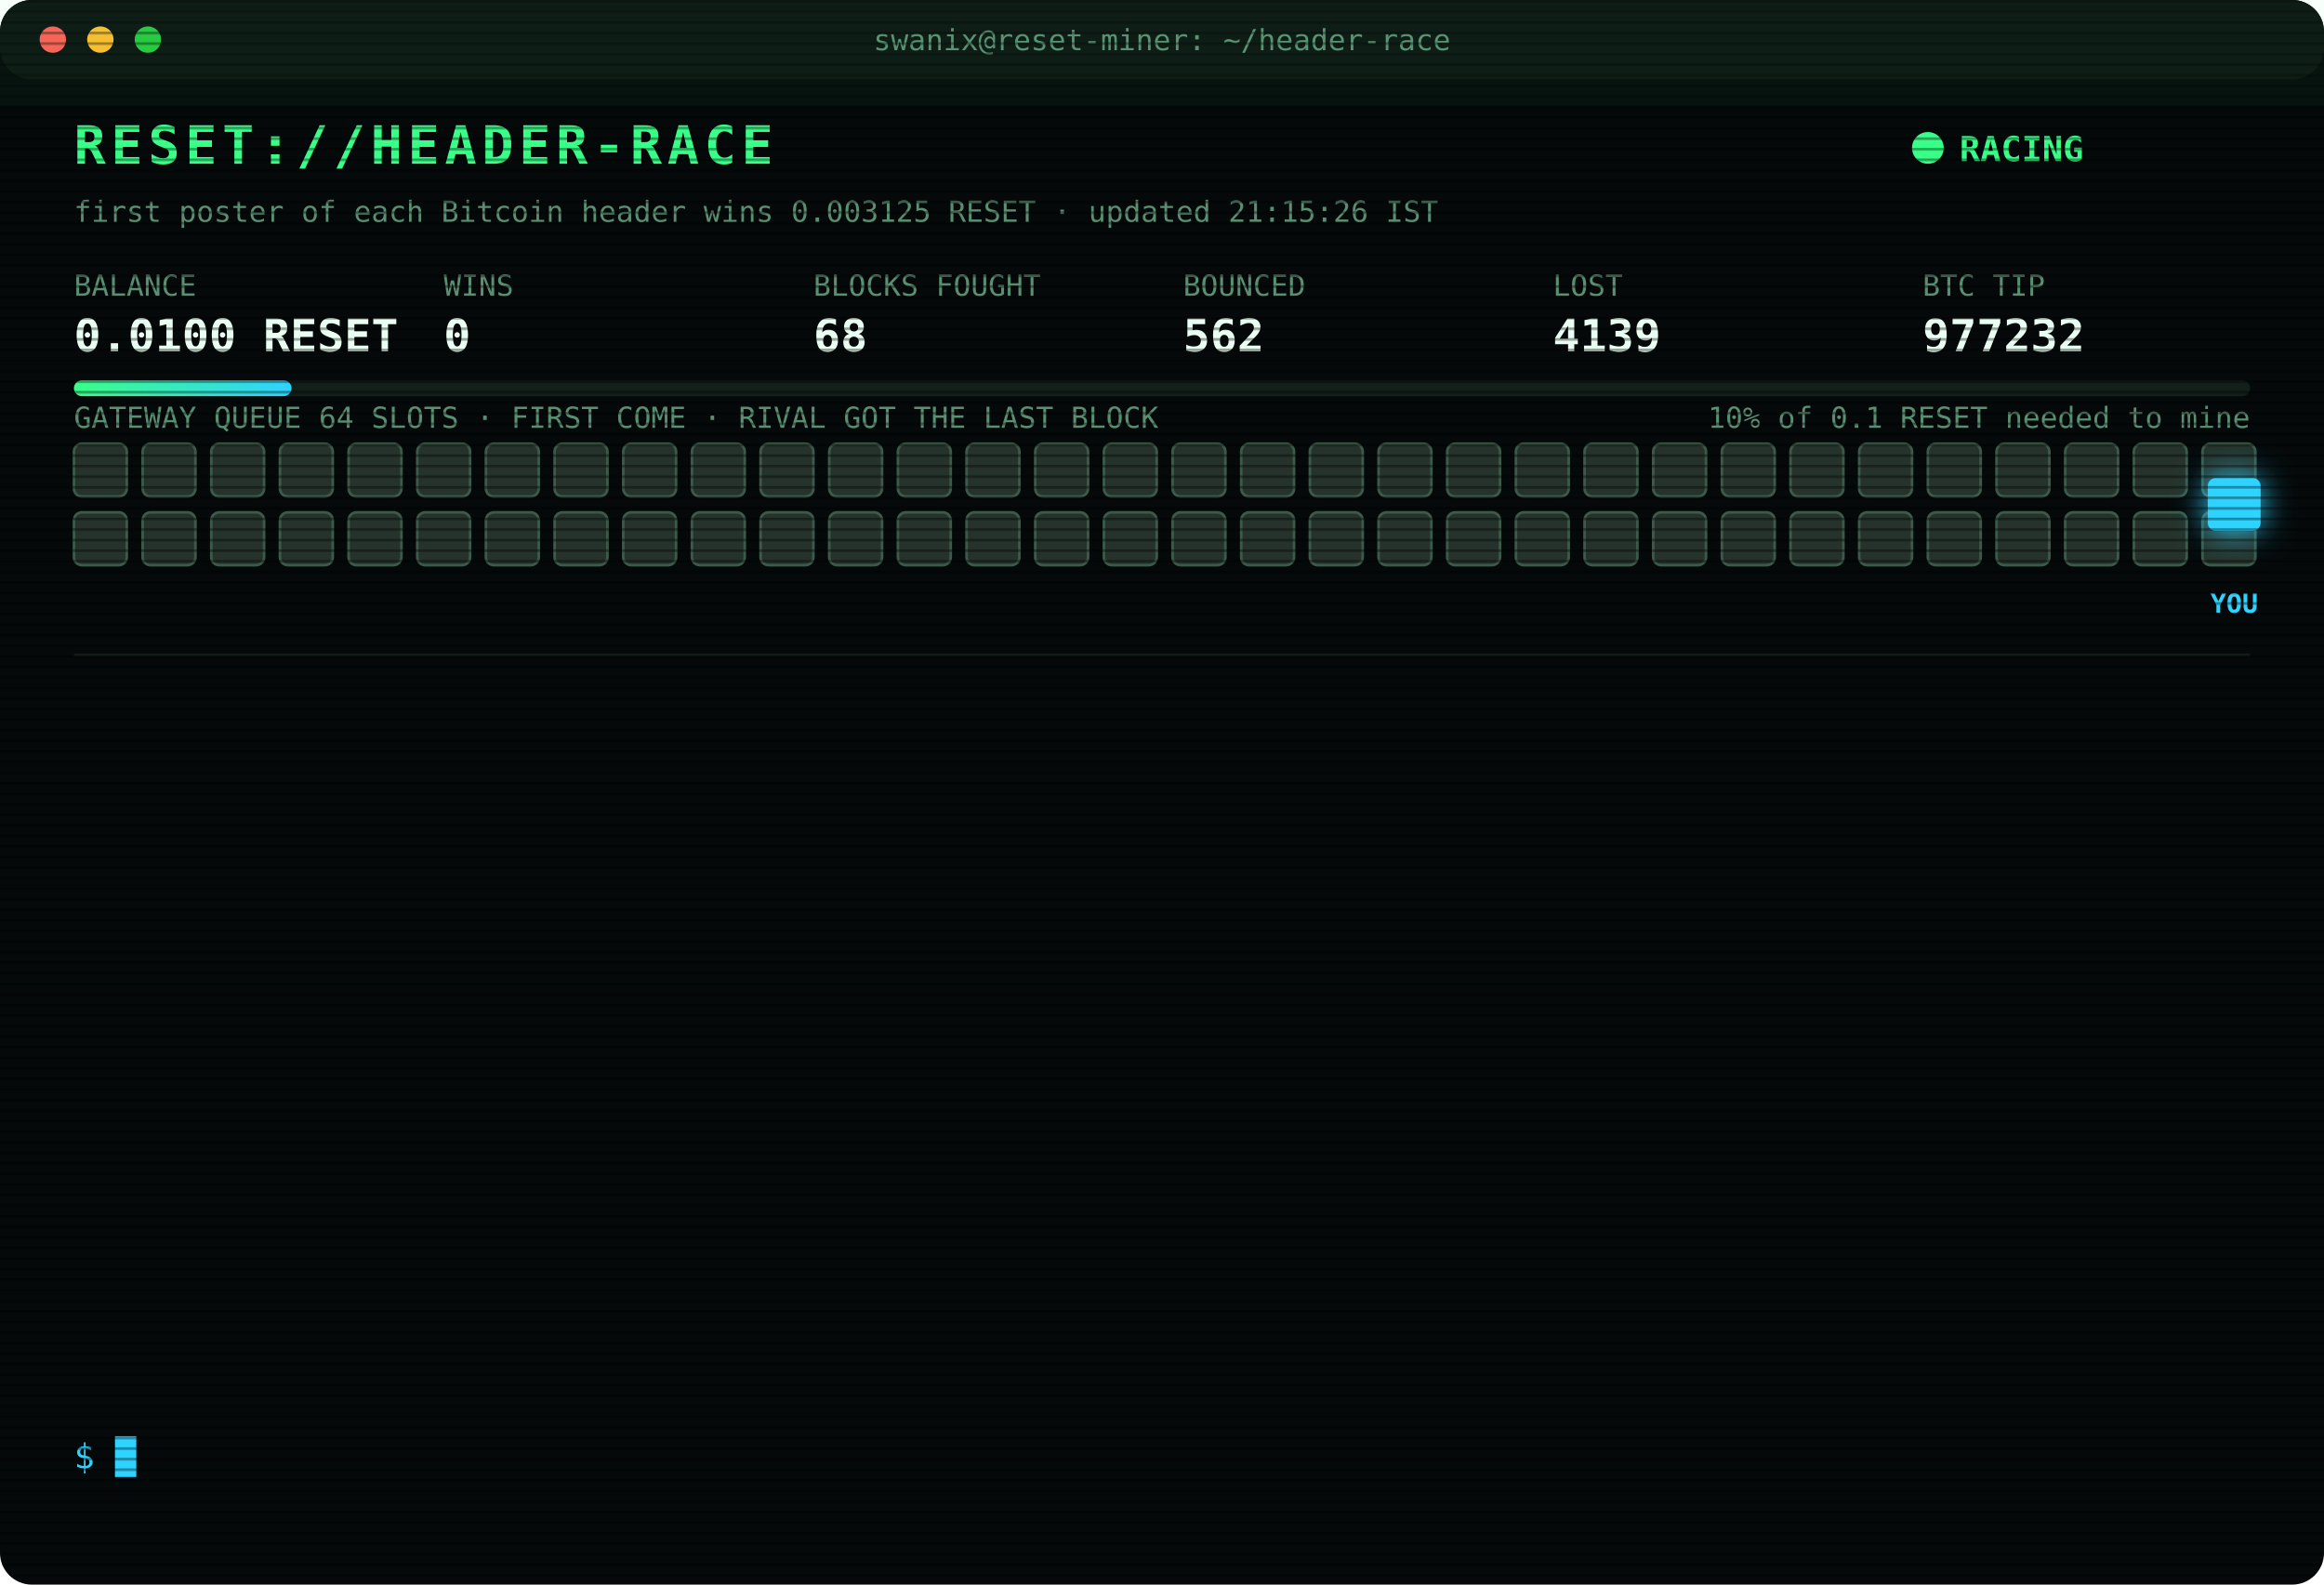
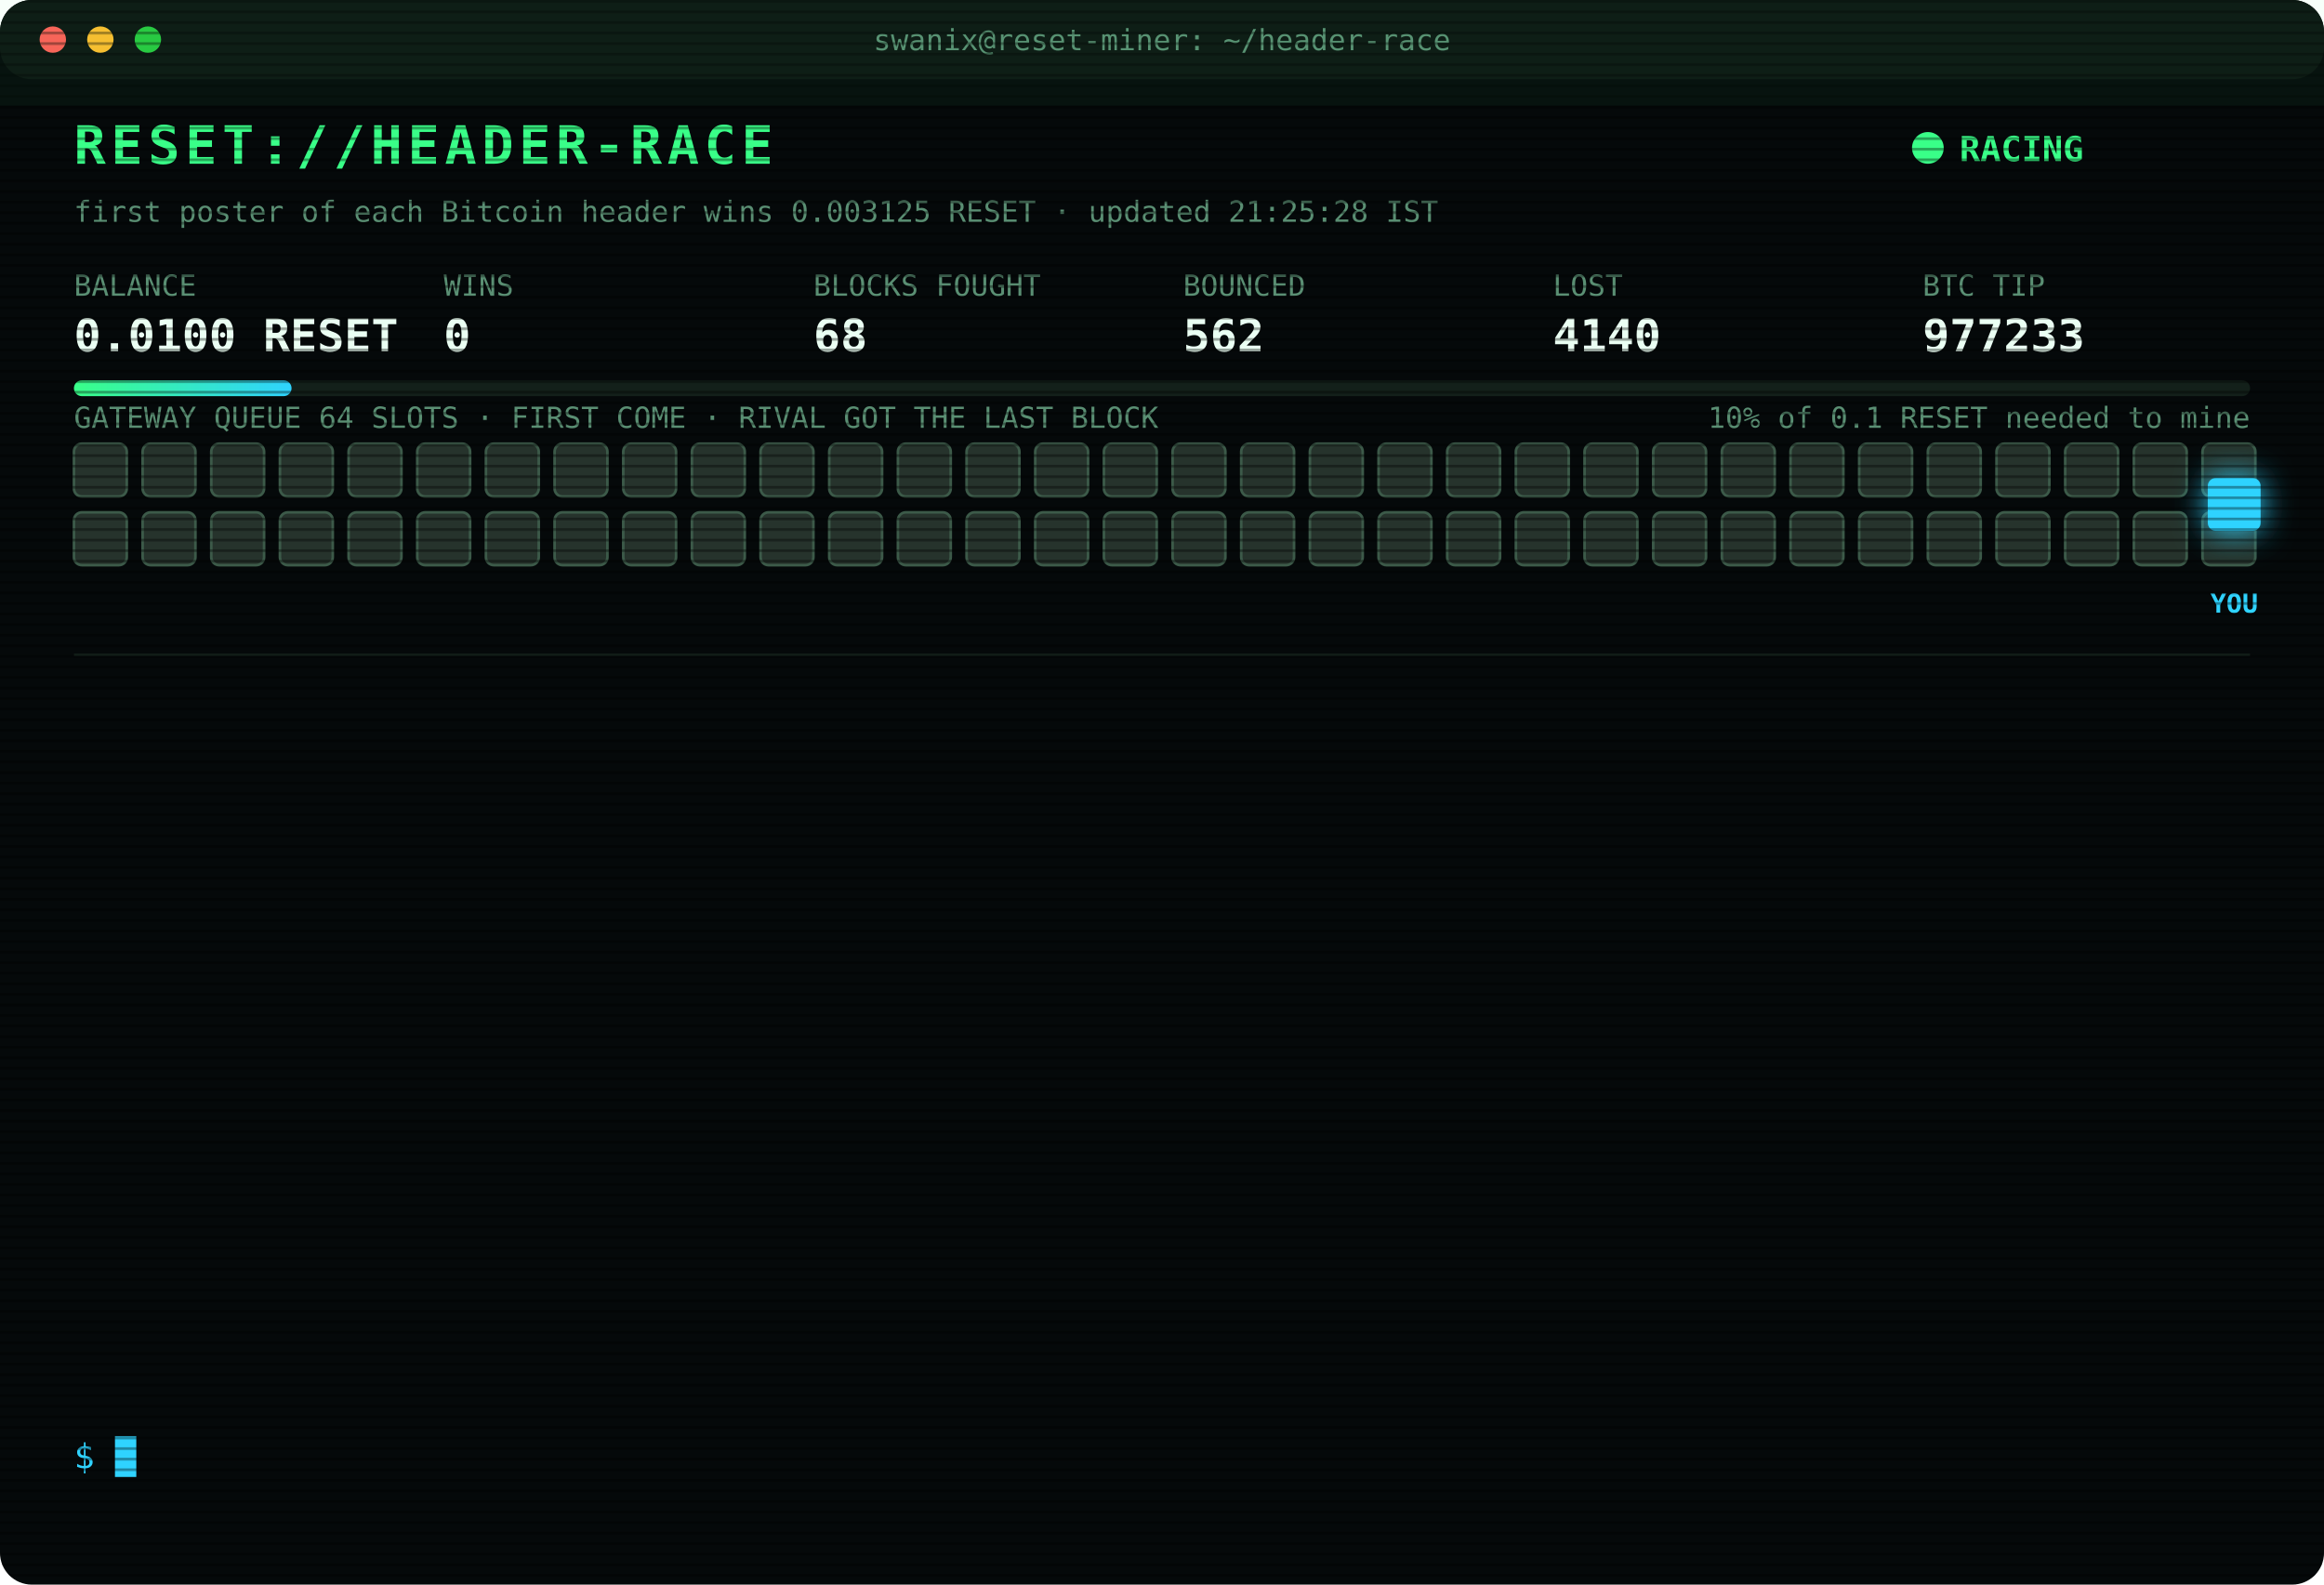
<svg xmlns="http://www.w3.org/2000/svg" width="880" height="600" viewBox="0 0 880 600" font-family="ui-monospace,SFMono-Regular,Menlo,Consolas,monospace">
  <style>
text{font-size:13px;fill:#7CFFB2}
.title{font-size:20px;font-weight:700;fill:#39FF88;letter-spacing:2px;animation:glitch 3s infinite steps(1)}
.sub{fill:#2fd3ff}.k{fill:#5a8f73;font-size:11px}.v{font-size:17px;font-weight:700;fill:#eafff3}
.ts{fill:#3f6b56}.boot{fill:#2fd3ff}.dim{fill:#5a8f73}.bad{fill:#ff4d6d}.warn{fill:#ffd23f}.mag{fill:#ff5cf0}.win{fill:#39FF88;font-weight:700}
.tag{font-size:10px;fill:#2fd3ff;font-weight:700}
.rival{fill:#26332c;stroke:#3c5a49;animation:jam 1.2s infinite alternate}
.idle{fill:#141c18;stroke:#22302a;animation:breathe 4s infinite}
.me{fill:#2fd3ff;filter:drop-shadow(0 0 6px #2fd3ff)}
.hover{animation:nudge 1.1s infinite ease-in-out}.bounce{animation:kick 1.4s infinite}
.ln{opacity:0;animation:in .4s forwards}
.cur{animation:blink 1s infinite steps(1)}
.scan{animation:scan 6s infinite linear}
.led{animation:blink 1.4s infinite}
@keyframes in{from{opacity:0;transform:translateX(-6px)}to{opacity:1;transform:none}}
@keyframes blink{50%{opacity:0}}
@keyframes jam{to{fill:#33463b}}
@keyframes breathe{50%{opacity:.4}}
@keyframes nudge{50%{transform:translateX(-10px)}}
@keyframes kick{0%,100%{transform:none}30%{transform:translateX(-14px)}55%{transform:translateX(10px) translateY(-6px)}}
@keyframes glitch{0%,92%{transform:none}93%{transform:translateX(2px);fill:#ff4d6d}95%{transform:translateX(-2px);fill:#2fd3ff}97%{transform:none}}
@keyframes scan{from{transform:translateY(-40px)}to{transform:translateY(600px)}}
</style>
  <defs>
    <pattern id="sl" width="4" height="4" patternUnits="userSpaceOnUse">
      <rect width="4" height="1" fill="#000" opacity=".35" />
    </pattern>
    <linearGradient id="bar">
      <stop offset="0" stop-color="#39FF88" />
      <stop offset="1" stop-color="#2fd3ff" />
    </linearGradient>
  </defs>
  <rect width="880" height="600" rx="12" fill="#05090a" />
  <rect width="880" height="30" rx="12" fill="#0d1512" />
  <circle cx="20" cy="15" r="5" fill="#ff5f57" />
  <circle cx="38" cy="15" r="5" fill="#febc2e" />
  <circle cx="56" cy="15" r="5" fill="#28c840" />
  <text x="440" y="19" text-anchor="middle" class="k">swanix@reset-miner: ~/header-race</text>
  <text x="28" y="62" class="title">RESET://HEADER-RACE</text>
  <circle class="led" cx="730" cy="56" r="6" fill="#39FF88" />
  <text x="742" y="61" class="win">RACING</text>
-   <text x="28" y="84" class="k">first poster of each Bitcoin header wins 0.003125 RESET · updated 21:15:26 IST</text>
+   <text x="28" y="84" class="k">first poster of each Bitcoin header wins 0.003125 RESET · updated 21:25:28 IST</text>
  <text x="28" y="112" class="k">BALANCE</text>
  <text x="28" y="133" class="v">0.0100 RESET</text>
  <text x="168" y="112" class="k">WINS</text>
  <text x="168" y="133" class="v">0</text>
  <text x="308" y="112" class="k">BLOCKS FOUGHT</text>
  <text x="308" y="133" class="v">68</text>
  <text x="448" y="112" class="k">BOUNCED</text>
  <text x="448" y="133" class="v">562</text>
  <text x="588" y="112" class="k">LOST</text>
-   <text x="588" y="133" class="v">4139</text>
+   <text x="588" y="133" class="v">4140</text>
  <text x="728" y="112" class="k">BTC TIP</text>
-   <text x="728" y="133" class="v">977232</text>
+   <text x="728" y="133" class="v">977233</text>
  <rect x="28" y="144" width="824" height="6" rx="3" fill="#13201a" />
  <rect x="28" y="144" width="82.4" height="6" rx="3" fill="url(#bar)" />
  <text x="852" y="162" text-anchor="end" class="k">10% of 0.1 RESET needed to mine</text>
  <text x="28" y="162" class="k">GATEWAY QUEUE 64 SLOTS · FIRST COME · RIVAL GOT THE LAST BLOCK</text>
  <rect class="rival" x="28" y="168" width="20" height="20" rx="3" style="animation-delay:0.00s" />
  <rect class="rival" x="54" y="168" width="20" height="20" rx="3" style="animation-delay:0.05s" />
  <rect class="rival" x="80" y="168" width="20" height="20" rx="3" style="animation-delay:0.10s" />
  <rect class="rival" x="106" y="168" width="20" height="20" rx="3" style="animation-delay:0.15s" />
  <rect class="rival" x="132" y="168" width="20" height="20" rx="3" style="animation-delay:0.20s" />
  <rect class="rival" x="158" y="168" width="20" height="20" rx="3" style="animation-delay:0.25s" />
  <rect class="rival" x="184" y="168" width="20" height="20" rx="3" style="animation-delay:0.30s" />
  <rect class="rival" x="210" y="168" width="20" height="20" rx="3" style="animation-delay:0.35s" />
  <rect class="rival" x="236" y="168" width="20" height="20" rx="3" style="animation-delay:0.40s" />
  <rect class="rival" x="262" y="168" width="20" height="20" rx="3" style="animation-delay:0.45s" />
  <rect class="rival" x="288" y="168" width="20" height="20" rx="3" style="animation-delay:0.50s" />
  <rect class="rival" x="314" y="168" width="20" height="20" rx="3" style="animation-delay:0.55s" />
  <rect class="rival" x="340" y="168" width="20" height="20" rx="3" style="animation-delay:0.60s" />
  <rect class="rival" x="366" y="168" width="20" height="20" rx="3" style="animation-delay:0.65s" />
  <rect class="rival" x="392" y="168" width="20" height="20" rx="3" style="animation-delay:0.70s" />
  <rect class="rival" x="418" y="168" width="20" height="20" rx="3" style="animation-delay:0.75s" />
  <rect class="rival" x="444" y="168" width="20" height="20" rx="3" style="animation-delay:0.80s" />
  <rect class="rival" x="470" y="168" width="20" height="20" rx="3" style="animation-delay:0.85s" />
  <rect class="rival" x="496" y="168" width="20" height="20" rx="3" style="animation-delay:0.90s" />
  <rect class="rival" x="522" y="168" width="20" height="20" rx="3" style="animation-delay:0.95s" />
  <rect class="rival" x="548" y="168" width="20" height="20" rx="3" style="animation-delay:1.00s" />
  <rect class="rival" x="574" y="168" width="20" height="20" rx="3" style="animation-delay:1.05s" />
  <rect class="rival" x="600" y="168" width="20" height="20" rx="3" style="animation-delay:1.10s" />
  <rect class="rival" x="626" y="168" width="20" height="20" rx="3" style="animation-delay:1.15s" />
  <rect class="rival" x="652" y="168" width="20" height="20" rx="3" style="animation-delay:1.20s" />
  <rect class="rival" x="678" y="168" width="20" height="20" rx="3" style="animation-delay:1.25s" />
  <rect class="rival" x="704" y="168" width="20" height="20" rx="3" style="animation-delay:1.30s" />
  <rect class="rival" x="730" y="168" width="20" height="20" rx="3" style="animation-delay:1.35s" />
  <rect class="rival" x="756" y="168" width="20" height="20" rx="3" style="animation-delay:1.40s" />
  <rect class="rival" x="782" y="168" width="20" height="20" rx="3" style="animation-delay:1.45s" />
  <rect class="rival" x="808" y="168" width="20" height="20" rx="3" style="animation-delay:1.50s" />
  <rect class="rival" x="834" y="168" width="20" height="20" rx="3" style="animation-delay:1.55s" />
  <rect class="rival" x="28" y="194" width="20" height="20" rx="3" style="animation-delay:1.60s" />
  <rect class="rival" x="54" y="194" width="20" height="20" rx="3" style="animation-delay:1.65s" />
  <rect class="rival" x="80" y="194" width="20" height="20" rx="3" style="animation-delay:1.70s" />
  <rect class="rival" x="106" y="194" width="20" height="20" rx="3" style="animation-delay:1.75s" />
  <rect class="rival" x="132" y="194" width="20" height="20" rx="3" style="animation-delay:1.80s" />
  <rect class="rival" x="158" y="194" width="20" height="20" rx="3" style="animation-delay:1.85s" />
  <rect class="rival" x="184" y="194" width="20" height="20" rx="3" style="animation-delay:1.90s" />
  <rect class="rival" x="210" y="194" width="20" height="20" rx="3" style="animation-delay:1.95s" />
  <rect class="rival" x="236" y="194" width="20" height="20" rx="3" style="animation-delay:2.00s" />
  <rect class="rival" x="262" y="194" width="20" height="20" rx="3" style="animation-delay:2.05s" />
  <rect class="rival" x="288" y="194" width="20" height="20" rx="3" style="animation-delay:2.10s" />
  <rect class="rival" x="314" y="194" width="20" height="20" rx="3" style="animation-delay:2.15s" />
  <rect class="rival" x="340" y="194" width="20" height="20" rx="3" style="animation-delay:2.20s" />
  <rect class="rival" x="366" y="194" width="20" height="20" rx="3" style="animation-delay:2.25s" />
  <rect class="rival" x="392" y="194" width="20" height="20" rx="3" style="animation-delay:2.30s" />
  <rect class="rival" x="418" y="194" width="20" height="20" rx="3" style="animation-delay:2.35s" />
  <rect class="rival" x="444" y="194" width="20" height="20" rx="3" style="animation-delay:2.40s" />
  <rect class="rival" x="470" y="194" width="20" height="20" rx="3" style="animation-delay:2.45s" />
  <rect class="rival" x="496" y="194" width="20" height="20" rx="3" style="animation-delay:2.50s" />
  <rect class="rival" x="522" y="194" width="20" height="20" rx="3" style="animation-delay:2.55s" />
  <rect class="rival" x="548" y="194" width="20" height="20" rx="3" style="animation-delay:2.60s" />
  <rect class="rival" x="574" y="194" width="20" height="20" rx="3" style="animation-delay:2.65s" />
  <rect class="rival" x="600" y="194" width="20" height="20" rx="3" style="animation-delay:2.70s" />
  <rect class="rival" x="626" y="194" width="20" height="20" rx="3" style="animation-delay:2.75s" />
  <rect class="rival" x="652" y="194" width="20" height="20" rx="3" style="animation-delay:2.80s" />
  <rect class="rival" x="678" y="194" width="20" height="20" rx="3" style="animation-delay:2.85s" />
  <rect class="rival" x="704" y="194" width="20" height="20" rx="3" style="animation-delay:2.90s" />
  <rect class="rival" x="730" y="194" width="20" height="20" rx="3" style="animation-delay:2.95s" />
  <rect class="rival" x="756" y="194" width="20" height="20" rx="3" style="animation-delay:3.00s" />
  <rect class="rival" x="782" y="194" width="20" height="20" rx="3" style="animation-delay:3.05s" />
  <rect class="rival" x="808" y="194" width="20" height="20" rx="3" style="animation-delay:3.10s" />
  <rect class="rival" x="834" y="194" width="20" height="20" rx="3" style="animation-delay:3.15s" />
  <g class="hover">
    <rect class="me" x="836" y="181" width="20" height="20" rx="3" />
    <text class="tag" x="846" y="232" text-anchor="middle">YOU</text>
  </g>
  <line x1="28" x2="852" y1="248" y2="248" stroke="#13201a" />
  <g class="ln" style="animation-delay:0.40s">
-     <text x="28" y="270" class="ts">20:16:20</text>
-     <text x="104" y="270" class="warn">[QUEUE FULL] #977222 bounced 64/64 · retry 1.7s · 1734ms</text>
+     <text x="28" y="270" class="ts">20:16:21</text>
+     <text x="104" y="270" class="warn">[QUEUE FULL] #977222 bounced 64/64 · retry 1.7s · 907ms</text>
  </g>
  <g class="ln" style="animation-delay:0.65s">
-     <text x="28" y="292" class="ts">20:16:21</text>
-     <text x="104" y="292" class="warn">[QUEUE FULL] #977222 bounced 64/64 · retry 1.7s · 907ms</text>
+     <text x="28" y="292" class="ts">20:16:24</text>
+     <text x="104" y="292" class="bad">[LOST] #977222 taken by a rival miner</text>
  </g>
  <g class="ln" style="animation-delay:0.90s">
-     <text x="28" y="314" class="ts">20:16:24</text>
-     <text x="104" y="314" class="bad">[LOST] #977222 taken by a rival miner</text>
+     <text x="28" y="314" class="ts">20:21:44</text>
+     <text x="104" y="314" class="bad">[LOST] #977223 taken by a rival miner</text>
  </g>
  <g class="ln" style="animation-delay:1.15s">
-     <text x="28" y="336" class="ts">20:21:44</text>
-     <text x="104" y="336" class="bad">[LOST] #977223 taken by a rival miner</text>
+     <text x="28" y="336" class="ts">20:24:35</text>
+     <text x="104" y="336" class="bad">[LOST] #977224 taken by a rival miner</text>
  </g>
  <g class="ln" style="animation-delay:1.40s">
-     <text x="28" y="358" class="ts">20:24:35</text>
-     <text x="104" y="358" class="bad">[LOST] #977224 taken by a rival miner</text>
+     <text x="28" y="358" class="ts">20:29:43</text>
+     <text x="104" y="358" class="bad">[LOST] #977225 taken by a rival miner</text>
  </g>
  <g class="ln" style="animation-delay:1.65s">
-     <text x="28" y="380" class="ts">20:29:43</text>
-     <text x="104" y="380" class="bad">[LOST] #977225 taken by a rival miner</text>
+     <text x="28" y="380" class="ts">20:36:06</text>
+     <text x="104" y="380" class="bad">[LOST] #977226 taken by a rival miner</text>
  </g>
  <g class="ln" style="animation-delay:1.90s">
-     <text x="28" y="402" class="ts">20:36:06</text>
-     <text x="104" y="402" class="bad">[LOST] #977226 taken by a rival miner</text>
+     <text x="28" y="402" class="ts">20:38:20</text>
+     <text x="104" y="402" class="bad">[LOST] #977227 taken by a rival miner</text>
  </g>
  <g class="ln" style="animation-delay:2.15s">
-     <text x="28" y="424" class="ts">20:38:20</text>
-     <text x="104" y="424" class="bad">[LOST] #977227 taken by a rival miner</text>
+     <text x="28" y="424" class="ts">20:46:10</text>
+     <text x="104" y="424" class="bad">[LOST] #977228 taken by a rival miner</text>
  </g>
  <g class="ln" style="animation-delay:2.40s">
-     <text x="28" y="446" class="ts">20:46:10</text>
-     <text x="104" y="446" class="bad">[LOST] #977228 taken by a rival miner</text>
+     <text x="28" y="446" class="ts">20:48:14</text>
+     <text x="104" y="446" class="bad">[LOST] #977229 taken by a rival miner</text>
  </g>
  <g class="ln" style="animation-delay:2.65s">
-     <text x="28" y="468" class="ts">20:48:14</text>
-     <text x="104" y="468" class="bad">[LOST] #977229 taken by a rival miner</text>
+     <text x="28" y="468" class="ts">21:02:20</text>
+     <text x="104" y="468" class="bad">[LOST] #977230 taken by a rival miner</text>
  </g>
  <g class="ln" style="animation-delay:2.90s">
-     <text x="28" y="490" class="ts">21:02:20</text>
-     <text x="104" y="490" class="bad">[LOST] #977230 taken by a rival miner</text>
+     <text x="28" y="490" class="ts">21:14:52</text>
+     <text x="104" y="490" class="bad">[LOST] #977231 taken by a rival miner</text>
  </g>
  <g class="ln" style="animation-delay:3.15s">
-     <text x="28" y="512" class="ts">21:14:52</text>
-     <text x="104" y="512" class="bad">[LOST] #977231 taken by a rival miner</text>
+     <text x="28" y="512" class="ts">21:15:12</text>
+     <text x="104" y="512" class="bad">[LOST] #977232 taken by a rival miner</text>
  </g>
  <g class="ln" style="animation-delay:3.40s">
-     <text x="28" y="534" class="ts">21:15:12</text>
-     <text x="104" y="534" class="bad">[LOST] #977232 taken by a rival miner</text>
+     <text x="28" y="534" class="ts">21:25:28</text>
+     <text x="104" y="534" class="bad">[LOST] #977233 taken by a rival miner</text>
  </g>
  <text x="28" y="556" class="sub">$ <tspan class="cur">█</tspan>
  </text>
  <rect width="880" height="600" rx="12" fill="url(#sl)" pointer-events="none" />
  <rect class="scan" width="880" height="40" fill="#39FF88" opacity=".04" />
</svg>
